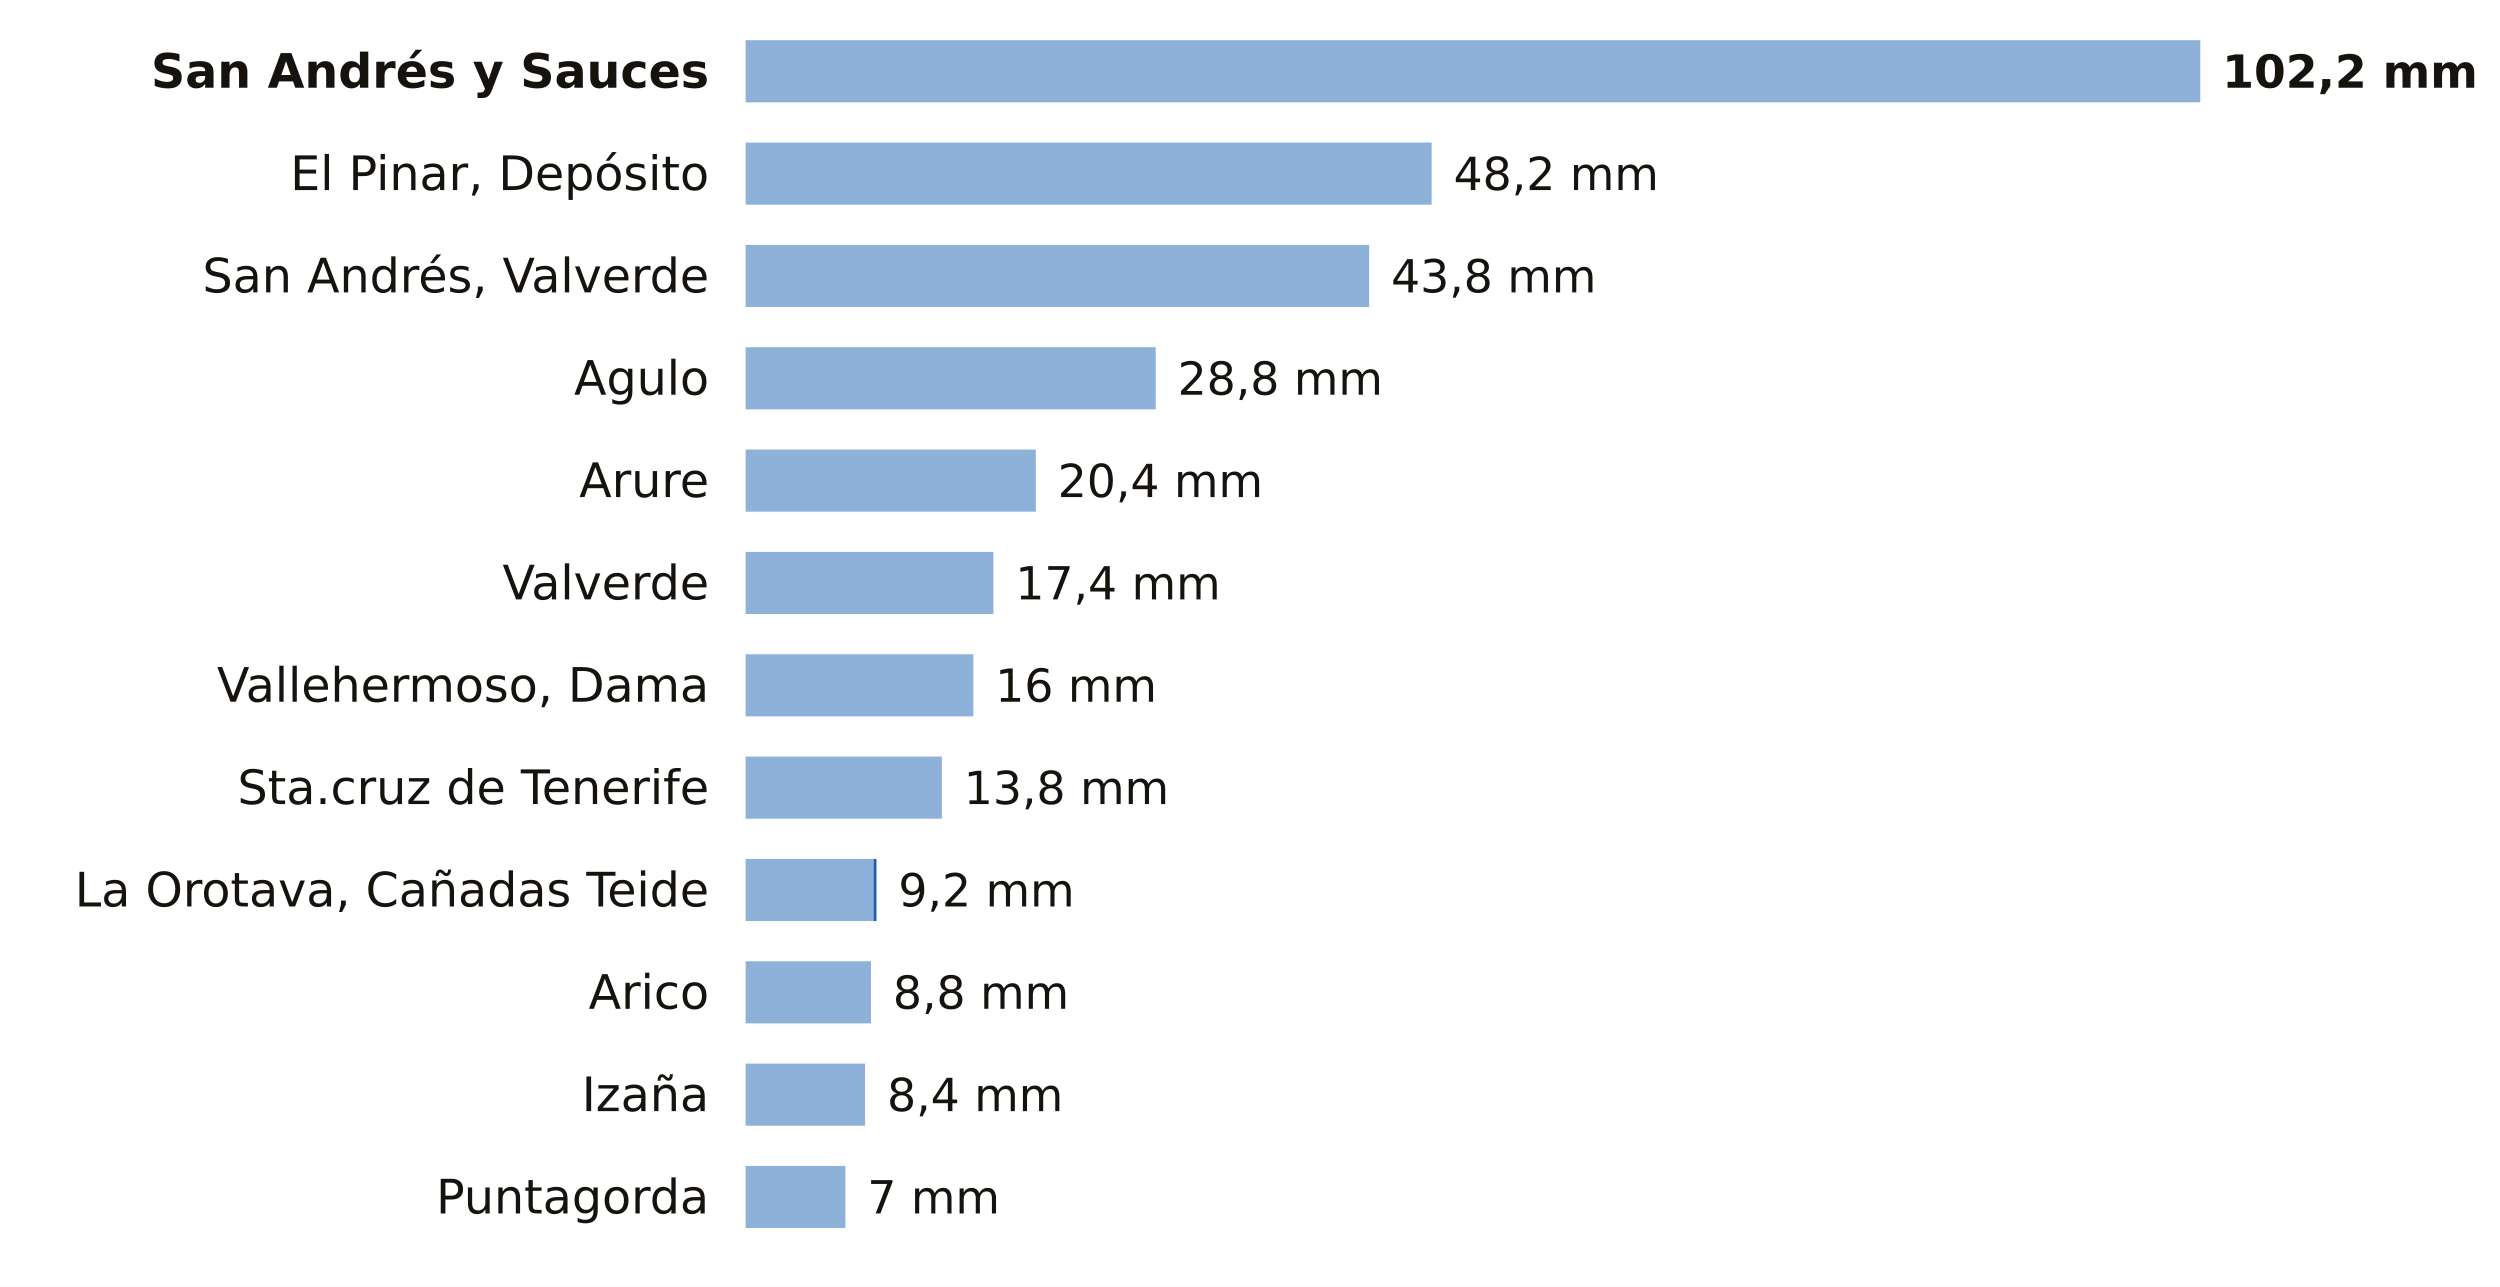
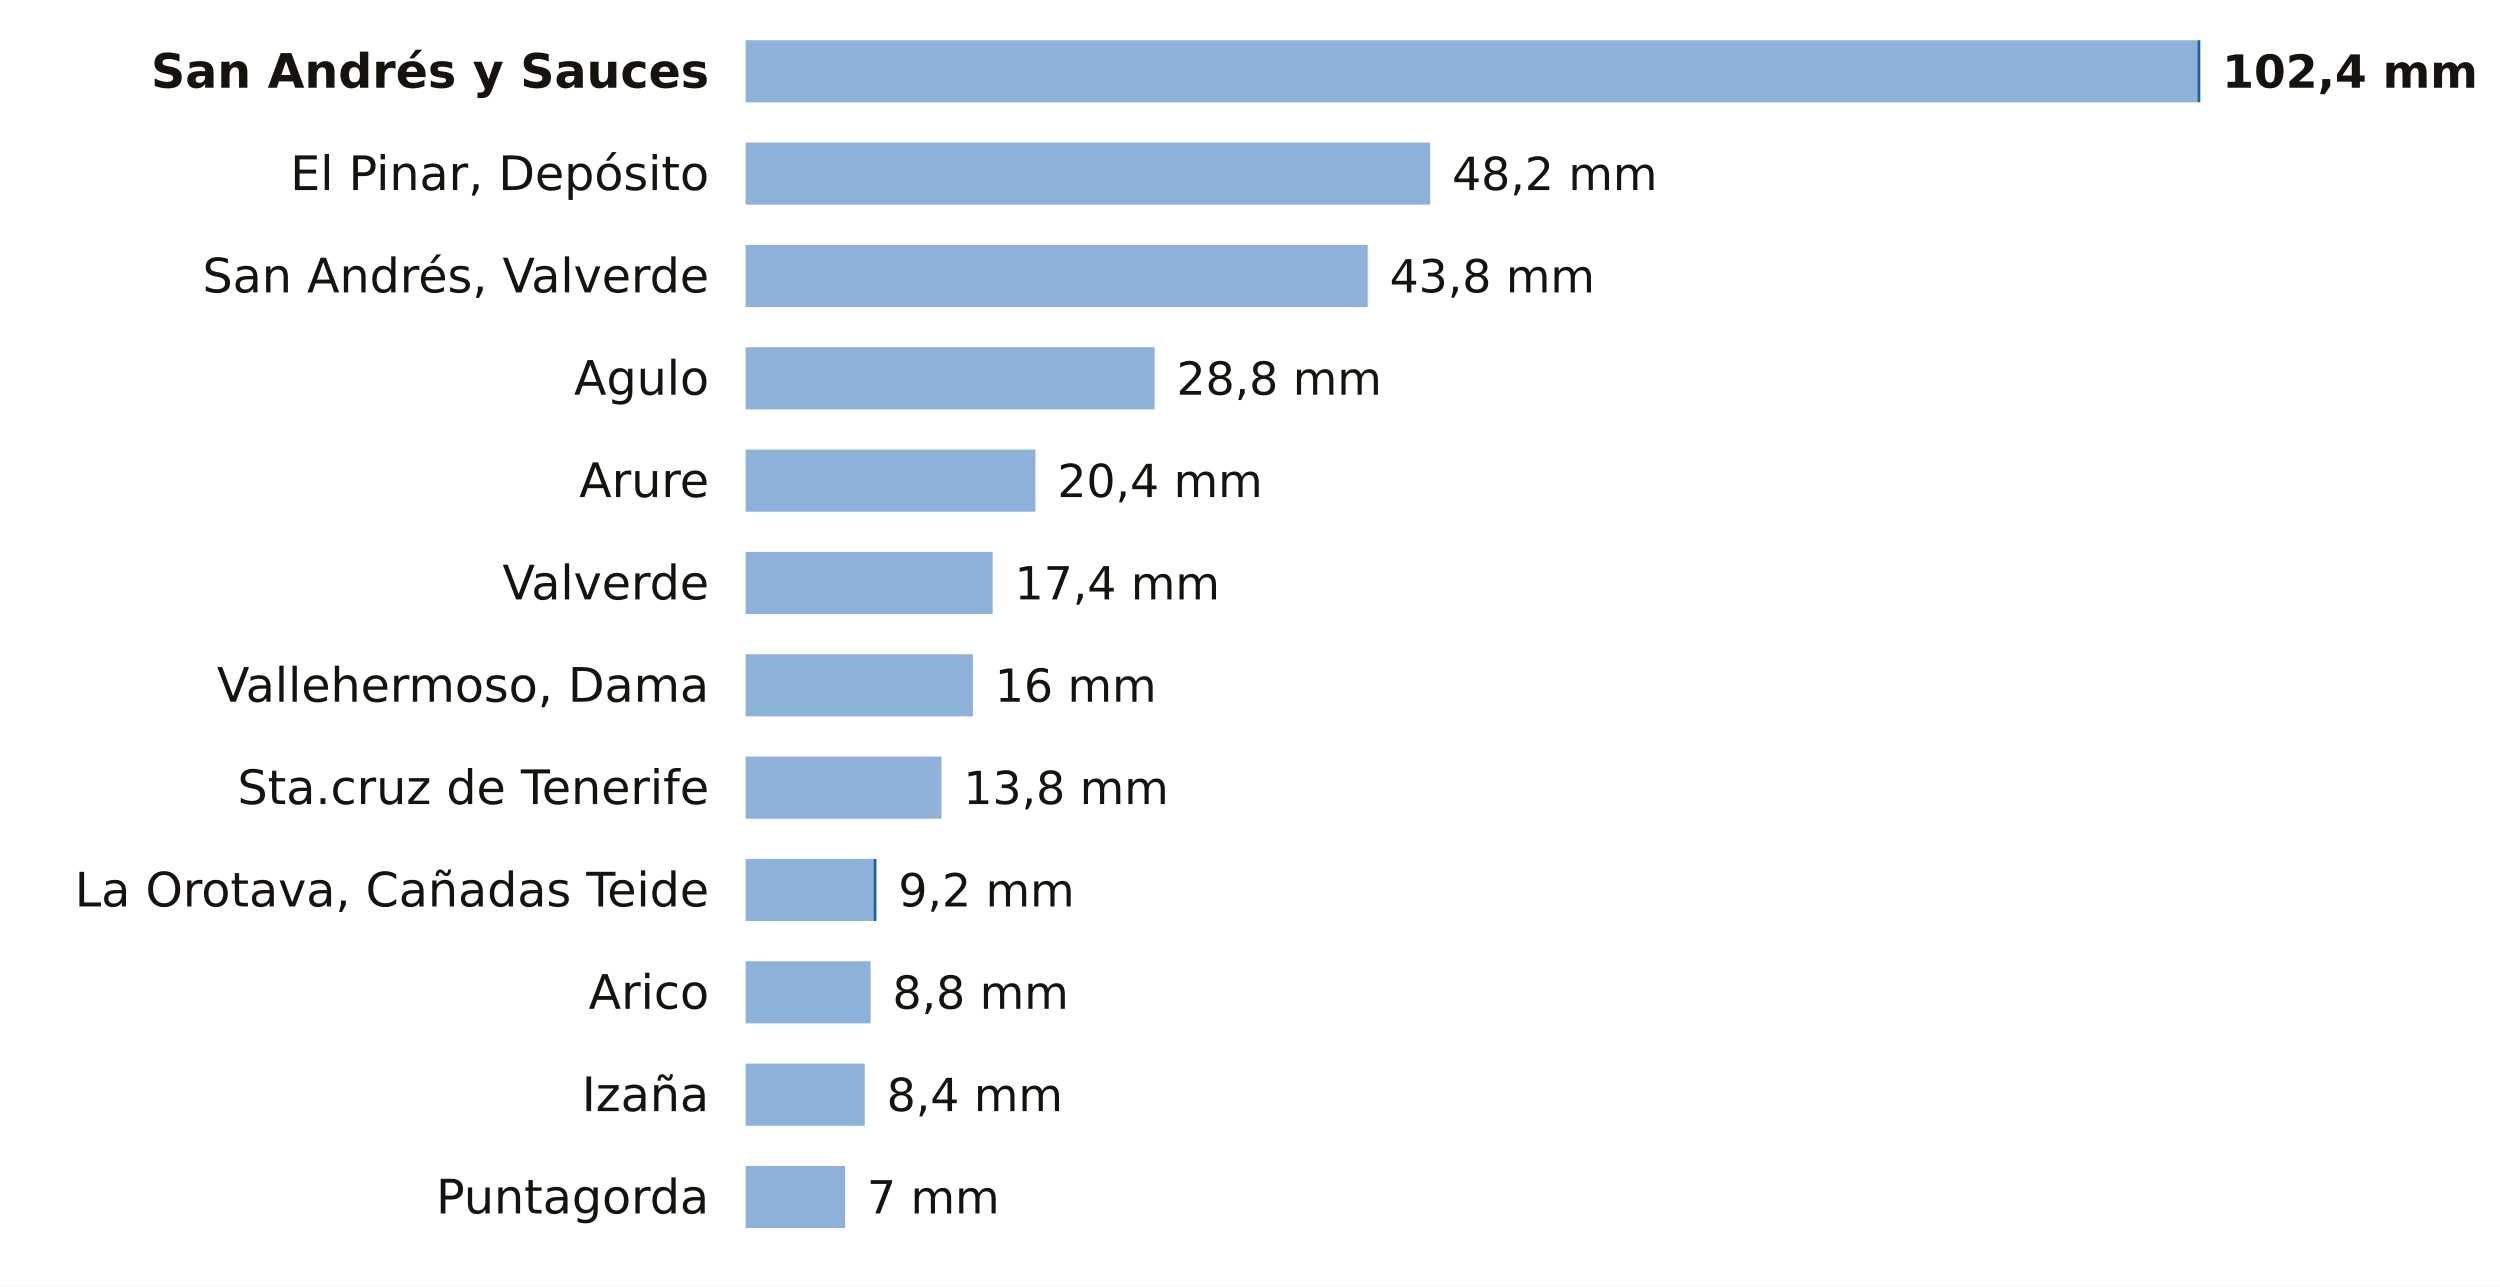
<svg xmlns="http://www.w3.org/2000/svg" viewBox="0 0 684 352" width="684" height="352" role="img" aria-label="La lluvia de los últimos 7 días en las estaciones de AEMET de Santa Cruz de Tenerife">
  <rect width="684" height="352" fill="#FFFFFF" />
  <text x="194.0" y="24.0" font-size="13" fill="#16130F" text-anchor="end" font-weight="600" font-family="Public Sans, DejaVu Sans, Arial, sans-serif">San Andrés y Sauces</text>
-   <rect x="204" y="11" width="398.0" height="17" fill="#8EB1DA" />
-   <text x="608.0" y="24.0" font-size="12.5" fill="#16130F" text-anchor="start" font-weight="700" font-family="Public Sans, DejaVu Sans, Arial, sans-serif">102,2 mm</text>
+   <rect x="204" y="11" width="397.2" height="17" fill="#8EB1DA" />
+   <rect x="601.2" y="11" width="0.8" height="17" fill="#1F5FA8" />
+   <text x="608.0" y="24.0" font-size="12.5" fill="#16130F" text-anchor="start" font-weight="700" font-family="Public Sans, DejaVu Sans, Arial, sans-serif">102,4 mm</text>
  <text x="194.0" y="52.0" font-size="13" fill="#16130F" text-anchor="end" font-weight="400" font-family="Public Sans, DejaVu Sans, Arial, sans-serif">El Pinar, Depósito</text>
-   <rect x="204" y="39" width="187.7" height="17" fill="#8EB1DA" />
-   <text x="397.7" y="52.0" font-size="12.5" fill="#16130F" text-anchor="start" font-weight="500" font-family="Public Sans, DejaVu Sans, Arial, sans-serif">48,2 mm</text>
+   <rect x="204" y="39" width="187.3" height="17" fill="#8EB1DA" />
+   <text x="397.3" y="52.0" font-size="12.5" fill="#16130F" text-anchor="start" font-weight="500" font-family="Public Sans, DejaVu Sans, Arial, sans-serif">48,2 mm</text>
  <text x="194.0" y="80.0" font-size="13" fill="#16130F" text-anchor="end" font-weight="400" font-family="Public Sans, DejaVu Sans, Arial, sans-serif">San Andrés, Valverde</text>
-   <rect x="204" y="67" width="170.6" height="17" fill="#8EB1DA" />
-   <text x="380.6" y="80.0" font-size="12.5" fill="#16130F" text-anchor="start" font-weight="500" font-family="Public Sans, DejaVu Sans, Arial, sans-serif">43,8 mm</text>
+   <rect x="204" y="67" width="170.2" height="17" fill="#8EB1DA" />
+   <text x="380.2" y="80.0" font-size="12.5" fill="#16130F" text-anchor="start" font-weight="500" font-family="Public Sans, DejaVu Sans, Arial, sans-serif">43,8 mm</text>
  <text x="194.0" y="108.0" font-size="13" fill="#16130F" text-anchor="end" font-weight="400" font-family="Public Sans, DejaVu Sans, Arial, sans-serif">Agulo</text>
-   <rect x="204" y="95" width="112.2" height="17" fill="#8EB1DA" />
-   <text x="322.2" y="108.0" font-size="12.5" fill="#16130F" text-anchor="start" font-weight="500" font-family="Public Sans, DejaVu Sans, Arial, sans-serif">28,8 mm</text>
+   <rect x="204" y="95" width="111.9" height="17" fill="#8EB1DA" />
+   <text x="321.9" y="108.0" font-size="12.5" fill="#16130F" text-anchor="start" font-weight="500" font-family="Public Sans, DejaVu Sans, Arial, sans-serif">28,8 mm</text>
  <text x="194.0" y="136.0" font-size="13" fill="#16130F" text-anchor="end" font-weight="400" font-family="Public Sans, DejaVu Sans, Arial, sans-serif">Arure</text>
-   <rect x="204" y="123" width="79.4" height="17" fill="#8EB1DA" />
-   <text x="289.4" y="136.0" font-size="12.5" fill="#16130F" text-anchor="start" font-weight="500" font-family="Public Sans, DejaVu Sans, Arial, sans-serif">20,4 mm</text>
+   <rect x="204" y="123" width="79.3" height="17" fill="#8EB1DA" />
+   <text x="289.3" y="136.0" font-size="12.5" fill="#16130F" text-anchor="start" font-weight="500" font-family="Public Sans, DejaVu Sans, Arial, sans-serif">20,4 mm</text>
  <text x="194.0" y="164.0" font-size="13" fill="#16130F" text-anchor="end" font-weight="400" font-family="Public Sans, DejaVu Sans, Arial, sans-serif">Valverde</text>
-   <rect x="204" y="151" width="67.8" height="17" fill="#8EB1DA" />
-   <text x="277.8" y="164.0" font-size="12.5" fill="#16130F" text-anchor="start" font-weight="500" font-family="Public Sans, DejaVu Sans, Arial, sans-serif">17,4 mm</text>
+   <rect x="204" y="151" width="67.6" height="17" fill="#8EB1DA" />
+   <text x="277.6" y="164.0" font-size="12.5" fill="#16130F" text-anchor="start" font-weight="500" font-family="Public Sans, DejaVu Sans, Arial, sans-serif">17,4 mm</text>
  <text x="194.0" y="192.0" font-size="13" fill="#16130F" text-anchor="end" font-weight="400" font-family="Public Sans, DejaVu Sans, Arial, sans-serif">Vallehermoso, Dama</text>
-   <rect x="204" y="179" width="62.3" height="17" fill="#8EB1DA" />
-   <text x="272.3" y="192.0" font-size="12.5" fill="#16130F" text-anchor="start" font-weight="500" font-family="Public Sans, DejaVu Sans, Arial, sans-serif">16 mm</text>
+   <rect x="204" y="179" width="62.2" height="17" fill="#8EB1DA" />
+   <text x="272.2" y="192.0" font-size="12.5" fill="#16130F" text-anchor="start" font-weight="500" font-family="Public Sans, DejaVu Sans, Arial, sans-serif">16 mm</text>
  <text x="194.0" y="220.0" font-size="13" fill="#16130F" text-anchor="end" font-weight="400" font-family="Public Sans, DejaVu Sans, Arial, sans-serif">Sta.cruz de Tenerife</text>
-   <rect x="204" y="207" width="53.7" height="17" fill="#8EB1DA" />
-   <text x="263.7" y="220.0" font-size="12.5" fill="#16130F" text-anchor="start" font-weight="500" font-family="Public Sans, DejaVu Sans, Arial, sans-serif">13,8 mm</text>
+   <rect x="204" y="207" width="53.6" height="17" fill="#8EB1DA" />
+   <text x="263.6" y="220.0" font-size="12.5" fill="#16130F" text-anchor="start" font-weight="500" font-family="Public Sans, DejaVu Sans, Arial, sans-serif">13,8 mm</text>
  <text x="194.0" y="248.0" font-size="13" fill="#16130F" text-anchor="end" font-weight="400" font-family="Public Sans, DejaVu Sans, Arial, sans-serif">La Orotava, Cañadas Teide</text>
  <rect x="204" y="235" width="35.0" height="17" fill="#8EB1DA" />
  <rect x="239.0" y="235" width="0.8" height="17" fill="#1F5FA8" />
  <text x="245.8" y="248.0" font-size="12.5" fill="#16130F" text-anchor="start" font-weight="500" font-family="Public Sans, DejaVu Sans, Arial, sans-serif">9,2 mm</text>
  <text x="194.0" y="276.0" font-size="13" fill="#16130F" text-anchor="end" font-weight="400" font-family="Public Sans, DejaVu Sans, Arial, sans-serif">Arico</text>
-   <rect x="204" y="263" width="34.3" height="17" fill="#8EB1DA" />
-   <text x="244.3" y="276.0" font-size="12.5" fill="#16130F" text-anchor="start" font-weight="500" font-family="Public Sans, DejaVu Sans, Arial, sans-serif">8,8 mm</text>
+   <rect x="204" y="263" width="34.2" height="17" fill="#8EB1DA" />
+   <text x="244.2" y="276.0" font-size="12.5" fill="#16130F" text-anchor="start" font-weight="500" font-family="Public Sans, DejaVu Sans, Arial, sans-serif">8,8 mm</text>
  <text x="194.0" y="304.0" font-size="13" fill="#16130F" text-anchor="end" font-weight="400" font-family="Public Sans, DejaVu Sans, Arial, sans-serif">Izaña</text>
-   <rect x="204" y="291" width="32.7" height="17" fill="#8EB1DA" />
-   <text x="242.7" y="304.0" font-size="12.5" fill="#16130F" text-anchor="start" font-weight="500" font-family="Public Sans, DejaVu Sans, Arial, sans-serif">8,4 mm</text>
+   <rect x="204" y="291" width="32.6" height="17" fill="#8EB1DA" />
+   <text x="242.6" y="304.0" font-size="12.5" fill="#16130F" text-anchor="start" font-weight="500" font-family="Public Sans, DejaVu Sans, Arial, sans-serif">8,4 mm</text>
  <text x="194.0" y="332.0" font-size="13" fill="#16130F" text-anchor="end" font-weight="400" font-family="Public Sans, DejaVu Sans, Arial, sans-serif">Puntagorda</text>
-   <rect x="204" y="319" width="27.3" height="17" fill="#8EB1DA" />
-   <text x="237.3" y="332.0" font-size="12.5" fill="#16130F" text-anchor="start" font-weight="500" font-family="Public Sans, DejaVu Sans, Arial, sans-serif">7 mm</text>
+   <rect x="204" y="319" width="27.2" height="17" fill="#8EB1DA" />
+   <text x="237.2" y="332.0" font-size="12.5" fill="#16130F" text-anchor="start" font-weight="500" font-family="Public Sans, DejaVu Sans, Arial, sans-serif">7 mm</text>
</svg>
